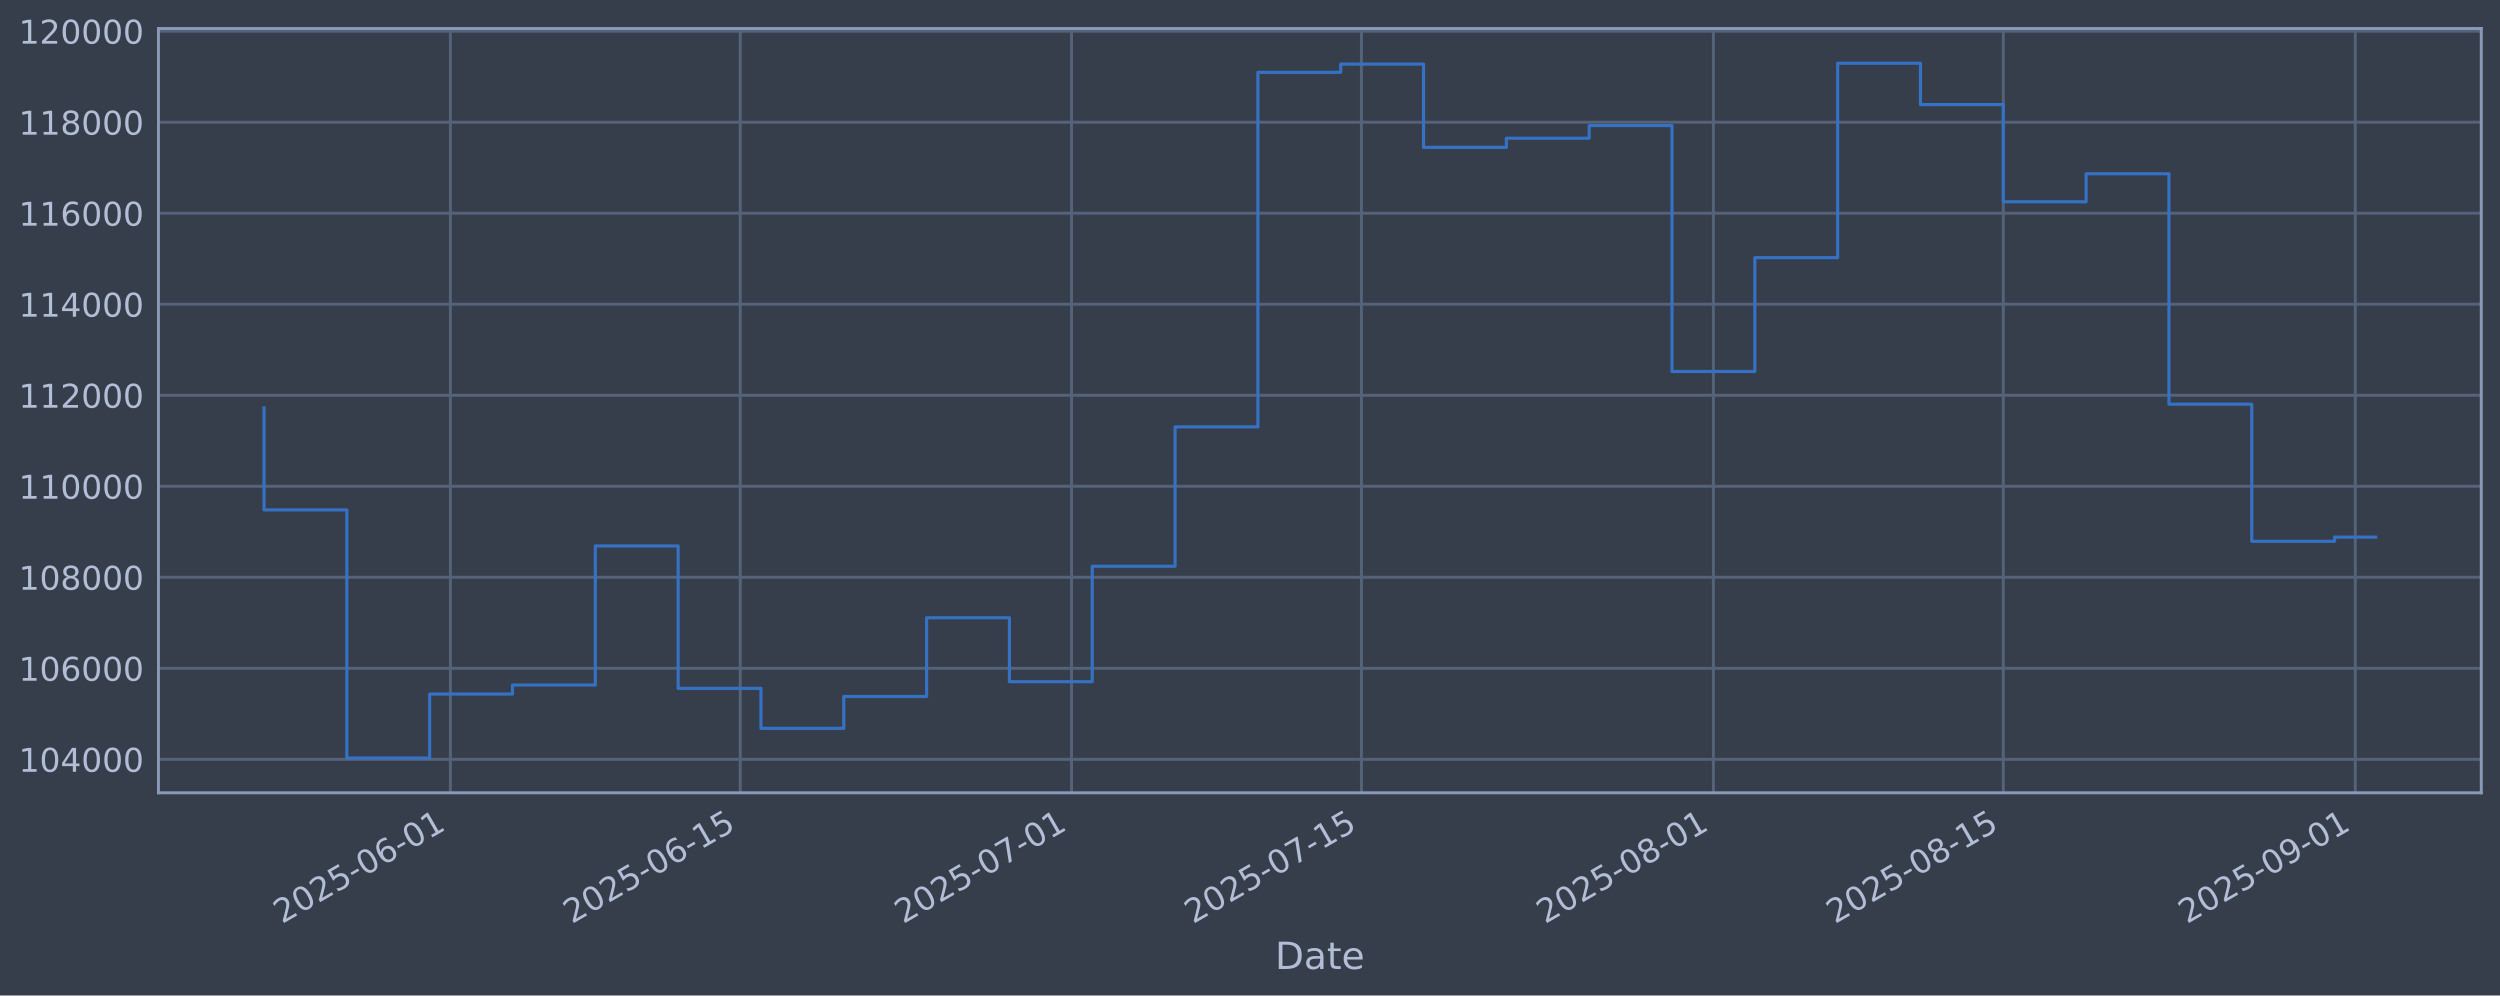
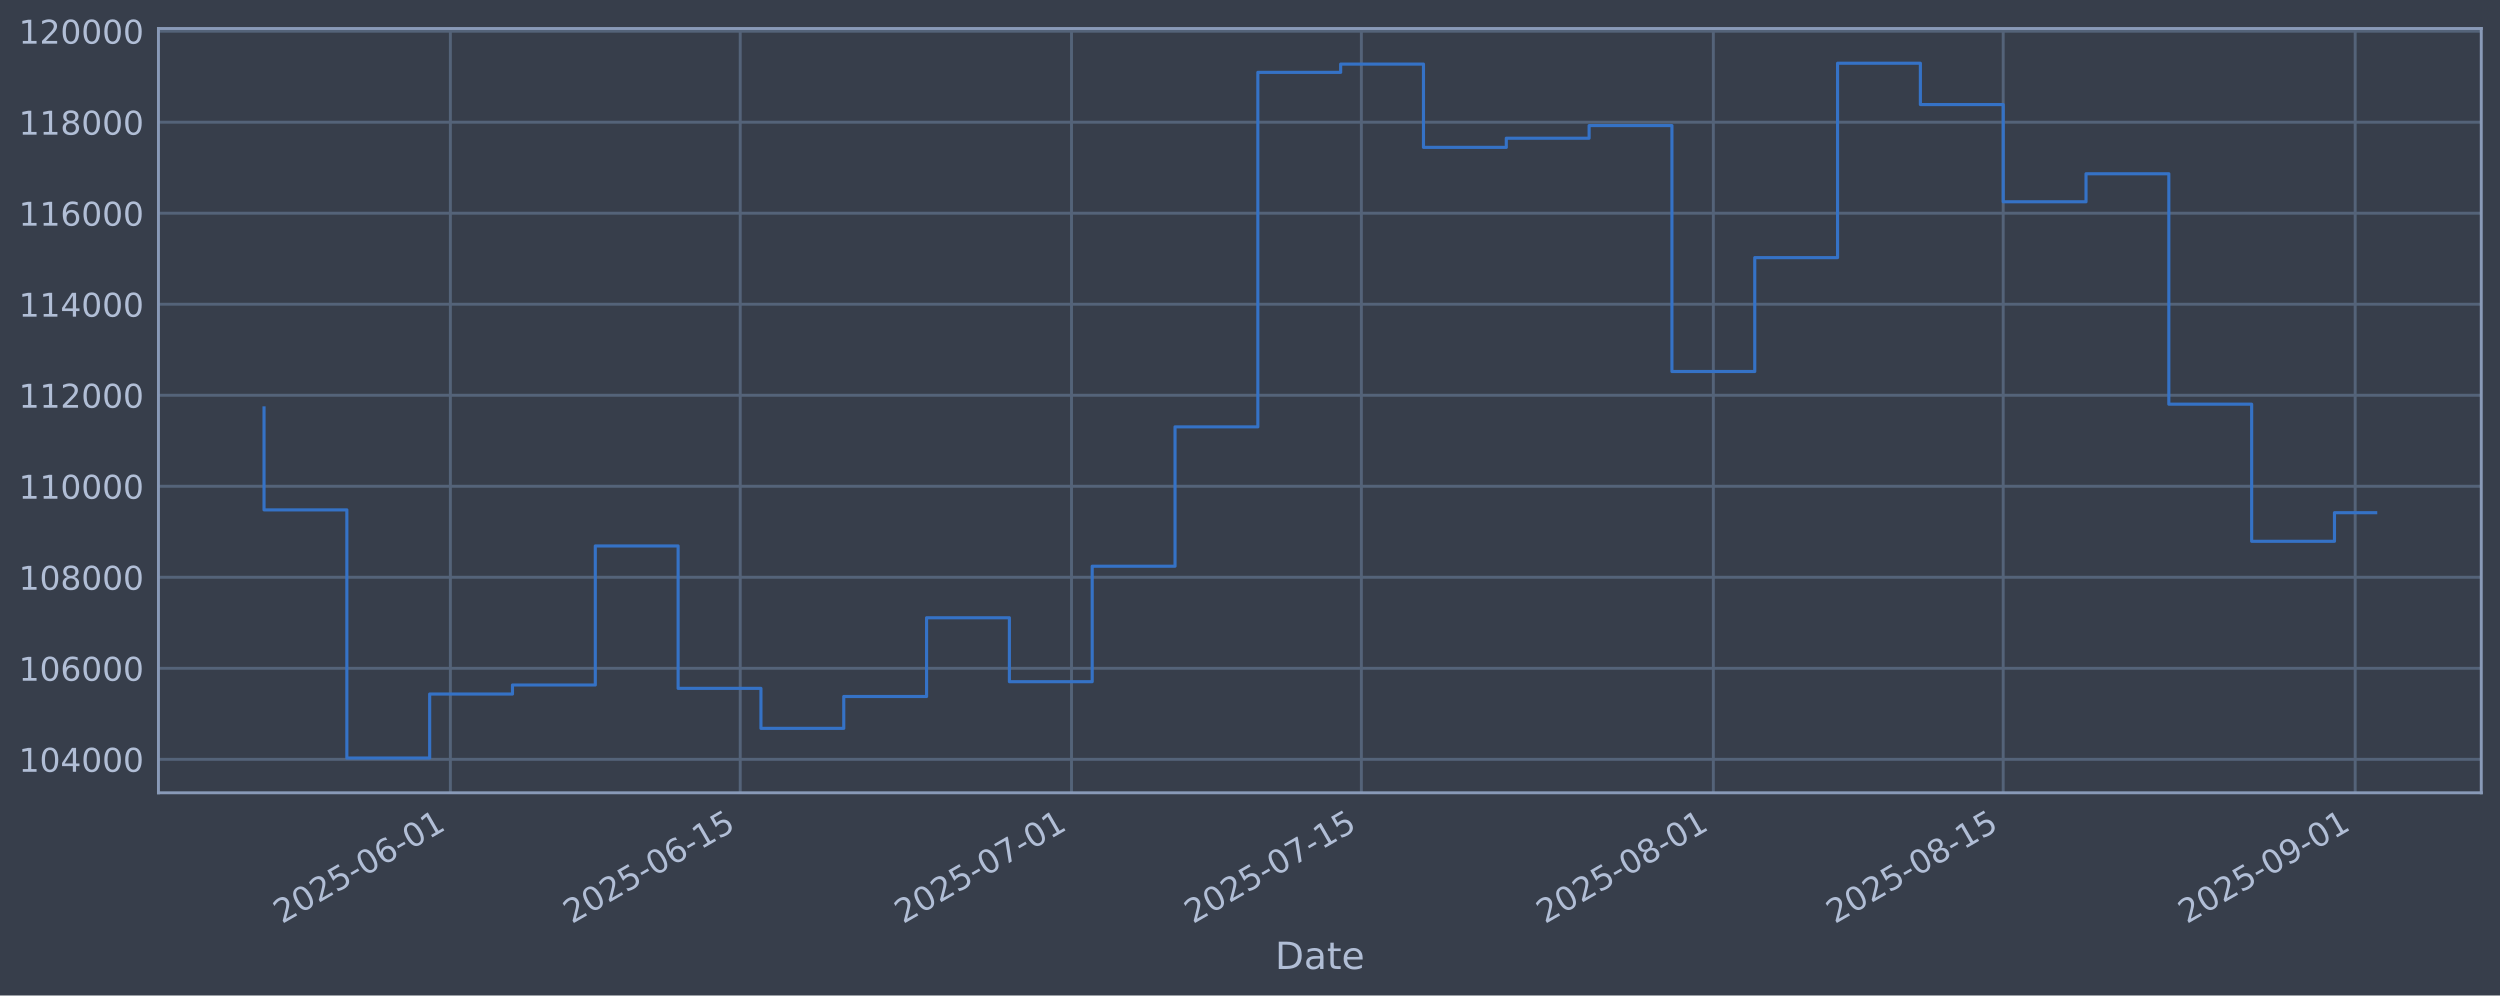
<svg xmlns="http://www.w3.org/2000/svg" xmlns:xlink="http://www.w3.org/1999/xlink" width="960.9pt" height="382.628pt" viewBox="0 0 960.9 382.628" version="1.1">
  <defs>
    <style type="text/css">*{stroke-linejoin: round; stroke-linecap: butt}</style>
  </defs>
  <g id="figure_1">
    <g id="patch_1">
      <path d="M 0 382.628  L 960.9 382.628  L 960.9 0  L 0 0  z " style="fill: #373e4b" />
    </g>
    <g id="axes_1">
      <g id="patch_2">
        <path d="M 60.901 304.718  L 953.701 304.718  L 953.701 10.958  L 60.901 10.958  z " style="fill: #373e4b" />
      </g>
      <g id="matplotlib.axis_1">
        <g id="xtick_1">
          <g id="line2d_1">
-             <path d="M 173.108 304.718  L 173.108 10.958  " clip-path="url(#p8839b3cb84)" style="fill: none; stroke: #546379; stroke-width: 1.12; stroke-linecap: square" />
+             <path d="M 173.104 304.718  L 173.104 10.958  " clip-path="url(#p967e51e245)" style="fill: none; stroke: #546379; stroke-width: 1.12; stroke-linecap: square" />
          </g>
          <g id="line2d_2" />
          <g id="text_1">
-             <g style="fill: #b1bed6" transform="translate(108.3822 355.2226) rotate(-30) scale(0.126 -0.126)">
+             <g style="fill: #b1bed6" transform="translate(108.3783 355.2226) rotate(-30) scale(0.126 -0.126)">
              <defs>
                <path id="DejaVuSans-32" d="M 1228 531  L 3431 531  L 3431 0  L 469 0  L 469 531  Q 828 903 1448 1529  Q 2069 2156 2228 2338  Q 2531 2678 2651 2914  Q 2772 3150 2772 3378  Q 2772 3750 2511 3984  Q 2250 4219 1831 4219  Q 1534 4219 1204 4116  Q 875 4013 500 3803  L 500 4441  Q 881 4594 1212 4672  Q 1544 4750 1819 4750  Q 2544 4750 2975 4387  Q 3406 4025 3406 3419  Q 3406 3131 3298 2873  Q 3191 2616 2906 2266  Q 2828 2175 2409 1742  Q 1991 1309 1228 531  z " transform="scale(0.015625)" />
                <path id="DejaVuSans-30" d="M 2034 4250  Q 1547 4250 1301 3770  Q 1056 3291 1056 2328  Q 1056 1369 1301 889  Q 1547 409 2034 409  Q 2525 409 2770 889  Q 3016 1369 3016 2328  Q 3016 3291 2770 3770  Q 2525 4250 2034 4250  z M 2034 4750  Q 2819 4750 3233 4129  Q 3647 3509 3647 2328  Q 3647 1150 3233 529  Q 2819 -91 2034 -91  Q 1250 -91 836 529  Q 422 1150 422 2328  Q 422 3509 836 4129  Q 1250 4750 2034 4750  z " transform="scale(0.015625)" />
                <path id="DejaVuSans-35" d="M 691 4666  L 3169 4666  L 3169 4134  L 1269 4134  L 1269 2991  Q 1406 3038 1543 3061  Q 1681 3084 1819 3084  Q 2600 3084 3056 2656  Q 3513 2228 3513 1497  Q 3513 744 3044 326  Q 2575 -91 1722 -91  Q 1428 -91 1123 -41  Q 819 9 494 109  L 494 744  Q 775 591 1075 516  Q 1375 441 1709 441  Q 2250 441 2565 725  Q 2881 1009 2881 1497  Q 2881 1984 2565 2268  Q 2250 2553 1709 2553  Q 1456 2553 1204 2497  Q 953 2441 691 2322  L 691 4666  z " transform="scale(0.015625)" />
                <path id="DejaVuSans-2d" d="M 313 2009  L 1997 2009  L 1997 1497  L 313 1497  L 313 2009  z " transform="scale(0.015625)" />
                <path id="DejaVuSans-36" d="M 2113 2584  Q 1688 2584 1439 2293  Q 1191 2003 1191 1497  Q 1191 994 1439 701  Q 1688 409 2113 409  Q 2538 409 2786 701  Q 3034 994 3034 1497  Q 3034 2003 2786 2293  Q 2538 2584 2113 2584  z M 3366 4563  L 3366 3988  Q 3128 4100 2886 4159  Q 2644 4219 2406 4219  Q 1781 4219 1451 3797  Q 1122 3375 1075 2522  Q 1259 2794 1537 2939  Q 1816 3084 2150 3084  Q 2853 3084 3261 2657  Q 3669 2231 3669 1497  Q 3669 778 3244 343  Q 2819 -91 2113 -91  Q 1303 -91 875 529  Q 447 1150 447 2328  Q 447 3434 972 4092  Q 1497 4750 2381 4750  Q 2619 4750 2861 4703  Q 3103 4656 3366 4563  z " transform="scale(0.015625)" />
                <path id="DejaVuSans-31" d="M 794 531  L 1825 531  L 1825 4091  L 703 3866  L 703 4441  L 1819 4666  L 2450 4666  L 2450 531  L 3481 531  L 3481 0  L 794 0  L 794 531  z " transform="scale(0.015625)" />
              </defs>
              <use xlink:href="#DejaVuSans-32" />
              <use xlink:href="#DejaVuSans-30" transform="translate(63.62305 0)" />
              <use xlink:href="#DejaVuSans-32" transform="translate(127.2461 0)" />
              <use xlink:href="#DejaVuSans-35" transform="translate(190.8691 0)" />
              <use xlink:href="#DejaVuSans-2d" transform="translate(254.4922 0)" />
              <use xlink:href="#DejaVuSans-30" transform="translate(290.5762 0)" />
              <use xlink:href="#DejaVuSans-36" transform="translate(354.1992 0)" />
              <use xlink:href="#DejaVuSans-2d" transform="translate(417.8223 0)" />
              <use xlink:href="#DejaVuSans-30" transform="translate(453.9062 0)" />
              <use xlink:href="#DejaVuSans-31" transform="translate(517.5293 0)" />
            </g>
          </g>
        </g>
        <g id="xtick_2">
          <g id="line2d_3">
-             <path d="M 284.525 304.718  L 284.525 10.958  " clip-path="url(#p8839b3cb84)" style="fill: none; stroke: #546379; stroke-width: 1.12; stroke-linecap: square" />
+             <path d="M 284.515 304.718  L 284.515 10.958  " clip-path="url(#p967e51e245)" style="fill: none; stroke: #546379; stroke-width: 1.12; stroke-linecap: square" />
          </g>
          <g id="line2d_4" />
          <g id="text_2">
-             <g style="fill: #b1bed6" transform="translate(219.7994 355.2226) rotate(-30) scale(0.126 -0.126)">
+             <g style="fill: #b1bed6" transform="translate(219.7895 355.2226) rotate(-30) scale(0.126 -0.126)">
              <use xlink:href="#DejaVuSans-32" />
              <use xlink:href="#DejaVuSans-30" transform="translate(63.62305 0)" />
              <use xlink:href="#DejaVuSans-32" transform="translate(127.2461 0)" />
              <use xlink:href="#DejaVuSans-35" transform="translate(190.8691 0)" />
              <use xlink:href="#DejaVuSans-2d" transform="translate(254.4922 0)" />
              <use xlink:href="#DejaVuSans-30" transform="translate(290.5762 0)" />
              <use xlink:href="#DejaVuSans-36" transform="translate(354.1992 0)" />
              <use xlink:href="#DejaVuSans-2d" transform="translate(417.8223 0)" />
              <use xlink:href="#DejaVuSans-31" transform="translate(453.9062 0)" />
              <use xlink:href="#DejaVuSans-35" transform="translate(517.5293 0)" />
            </g>
          </g>
        </g>
        <g id="xtick_3">
          <g id="line2d_5">
-             <path d="M 411.859 304.718  L 411.859 10.958  " clip-path="url(#p8839b3cb84)" style="fill: none; stroke: #546379; stroke-width: 1.12; stroke-linecap: square" />
+             <path d="M 411.842 304.718  L 411.842 10.958  " clip-path="url(#p967e51e245)" style="fill: none; stroke: #546379; stroke-width: 1.12; stroke-linecap: square" />
          </g>
          <g id="line2d_6" />
          <g id="text_3">
-             <g style="fill: #b1bed6" transform="translate(347.1334 355.2226) rotate(-30) scale(0.126 -0.126)">
+             <g style="fill: #b1bed6" transform="translate(347.1167 355.2226) rotate(-30) scale(0.126 -0.126)">
              <defs>
                <path id="DejaVuSans-37" d="M 525 4666  L 3525 4666  L 3525 4397  L 1831 0  L 1172 0  L 2766 4134  L 525 4134  L 525 4666  z " transform="scale(0.015625)" />
              </defs>
              <use xlink:href="#DejaVuSans-32" />
              <use xlink:href="#DejaVuSans-30" transform="translate(63.62305 0)" />
              <use xlink:href="#DejaVuSans-32" transform="translate(127.2461 0)" />
              <use xlink:href="#DejaVuSans-35" transform="translate(190.8691 0)" />
              <use xlink:href="#DejaVuSans-2d" transform="translate(254.4922 0)" />
              <use xlink:href="#DejaVuSans-30" transform="translate(290.5762 0)" />
              <use xlink:href="#DejaVuSans-37" transform="translate(354.1992 0)" />
              <use xlink:href="#DejaVuSans-2d" transform="translate(417.8223 0)" />
              <use xlink:href="#DejaVuSans-30" transform="translate(453.9062 0)" />
              <use xlink:href="#DejaVuSans-31" transform="translate(517.5293 0)" />
            </g>
          </g>
        </g>
        <g id="xtick_4">
          <g id="line2d_7">
-             <path d="M 523.276 304.718  L 523.276 10.958  " clip-path="url(#p8839b3cb84)" style="fill: none; stroke: #546379; stroke-width: 1.12; stroke-linecap: square" />
+             <path d="M 523.253 304.718  L 523.253 10.958  " clip-path="url(#p967e51e245)" style="fill: none; stroke: #546379; stroke-width: 1.12; stroke-linecap: square" />
          </g>
          <g id="line2d_8" />
          <g id="text_4">
-             <g style="fill: #b1bed6" transform="translate(458.5506 355.2226) rotate(-30) scale(0.126 -0.126)">
+             <g style="fill: #b1bed6" transform="translate(458.5279 355.2226) rotate(-30) scale(0.126 -0.126)">
              <use xlink:href="#DejaVuSans-32" />
              <use xlink:href="#DejaVuSans-30" transform="translate(63.62305 0)" />
              <use xlink:href="#DejaVuSans-32" transform="translate(127.2461 0)" />
              <use xlink:href="#DejaVuSans-35" transform="translate(190.8691 0)" />
              <use xlink:href="#DejaVuSans-2d" transform="translate(254.4922 0)" />
              <use xlink:href="#DejaVuSans-30" transform="translate(290.5762 0)" />
              <use xlink:href="#DejaVuSans-37" transform="translate(354.1992 0)" />
              <use xlink:href="#DejaVuSans-2d" transform="translate(417.8223 0)" />
              <use xlink:href="#DejaVuSans-31" transform="translate(453.9062 0)" />
              <use xlink:href="#DejaVuSans-35" transform="translate(517.5293 0)" />
            </g>
          </g>
        </g>
        <g id="xtick_5">
          <g id="line2d_9">
-             <path d="M 658.568 304.718  L 658.568 10.958  " clip-path="url(#p8839b3cb84)" style="fill: none; stroke: #546379; stroke-width: 1.12; stroke-linecap: square" />
+             <path d="M 658.538 304.718  L 658.538 10.958  " clip-path="url(#p967e51e245)" style="fill: none; stroke: #546379; stroke-width: 1.12; stroke-linecap: square" />
          </g>
          <g id="line2d_10" />
          <g id="text_5">
-             <g style="fill: #b1bed6" transform="translate(593.8429 355.2226) rotate(-30) scale(0.126 -0.126)">
+             <g style="fill: #b1bed6" transform="translate(593.813 355.2226) rotate(-30) scale(0.126 -0.126)">
              <defs>
                <path id="DejaVuSans-38" d="M 2034 2216  Q 1584 2216 1326 1975  Q 1069 1734 1069 1313  Q 1069 891 1326 650  Q 1584 409 2034 409  Q 2484 409 2743 651  Q 3003 894 3003 1313  Q 3003 1734 2745 1975  Q 2488 2216 2034 2216  z M 1403 2484  Q 997 2584 770 2862  Q 544 3141 544 3541  Q 544 4100 942 4425  Q 1341 4750 2034 4750  Q 2731 4750 3128 4425  Q 3525 4100 3525 3541  Q 3525 3141 3298 2862  Q 3072 2584 2669 2484  Q 3125 2378 3379 2068  Q 3634 1759 3634 1313  Q 3634 634 3220 271  Q 2806 -91 2034 -91  Q 1263 -91 848 271  Q 434 634 434 1313  Q 434 1759 690 2068  Q 947 2378 1403 2484  z M 1172 3481  Q 1172 3119 1398 2916  Q 1625 2713 2034 2713  Q 2441 2713 2670 2916  Q 2900 3119 2900 3481  Q 2900 3844 2670 4047  Q 2441 4250 2034 4250  Q 1625 4250 1398 4047  Q 1172 3844 1172 3481  z " transform="scale(0.015625)" />
              </defs>
              <use xlink:href="#DejaVuSans-32" />
              <use xlink:href="#DejaVuSans-30" transform="translate(63.62305 0)" />
              <use xlink:href="#DejaVuSans-32" transform="translate(127.2461 0)" />
              <use xlink:href="#DejaVuSans-35" transform="translate(190.8691 0)" />
              <use xlink:href="#DejaVuSans-2d" transform="translate(254.4922 0)" />
              <use xlink:href="#DejaVuSans-30" transform="translate(290.5762 0)" />
              <use xlink:href="#DejaVuSans-38" transform="translate(354.1992 0)" />
              <use xlink:href="#DejaVuSans-2d" transform="translate(417.8223 0)" />
              <use xlink:href="#DejaVuSans-30" transform="translate(453.9062 0)" />
              <use xlink:href="#DejaVuSans-31" transform="translate(517.5293 0)" />
            </g>
          </g>
        </g>
        <g id="xtick_6">
          <g id="line2d_11">
-             <path d="M 769.986 304.718  L 769.986 10.958  " clip-path="url(#p8839b3cb84)" style="fill: none; stroke: #546379; stroke-width: 1.12; stroke-linecap: square" />
+             <path d="M 769.95 304.718  L 769.95 10.958  " clip-path="url(#p967e51e245)" style="fill: none; stroke: #546379; stroke-width: 1.12; stroke-linecap: square" />
          </g>
          <g id="line2d_12" />
          <g id="text_6">
-             <g style="fill: #b1bed6" transform="translate(705.2602 355.2226) rotate(-30) scale(0.126 -0.126)">
+             <g style="fill: #b1bed6" transform="translate(705.2242 355.2226) rotate(-30) scale(0.126 -0.126)">
              <use xlink:href="#DejaVuSans-32" />
              <use xlink:href="#DejaVuSans-30" transform="translate(63.62305 0)" />
              <use xlink:href="#DejaVuSans-32" transform="translate(127.2461 0)" />
              <use xlink:href="#DejaVuSans-35" transform="translate(190.8691 0)" />
              <use xlink:href="#DejaVuSans-2d" transform="translate(254.4922 0)" />
              <use xlink:href="#DejaVuSans-30" transform="translate(290.5762 0)" />
              <use xlink:href="#DejaVuSans-38" transform="translate(354.1992 0)" />
              <use xlink:href="#DejaVuSans-2d" transform="translate(417.8223 0)" />
              <use xlink:href="#DejaVuSans-31" transform="translate(453.9062 0)" />
              <use xlink:href="#DejaVuSans-35" transform="translate(517.5293 0)" />
            </g>
          </g>
        </g>
        <g id="xtick_7">
          <g id="line2d_13">
-             <path d="M 905.278 304.718  L 905.278 10.958  " clip-path="url(#p8839b3cb84)" style="fill: none; stroke: #546379; stroke-width: 1.12; stroke-linecap: square" />
+             <path d="M 905.235 304.718  L 905.235 10.958  " clip-path="url(#p967e51e245)" style="fill: none; stroke: #546379; stroke-width: 1.12; stroke-linecap: square" />
          </g>
          <g id="line2d_14" />
          <g id="text_7">
-             <g style="fill: #b1bed6" transform="translate(840.5525 355.2226) rotate(-30) scale(0.126 -0.126)">
+             <g style="fill: #b1bed6" transform="translate(840.5092 355.2226) rotate(-30) scale(0.126 -0.126)">
              <defs>
                <path id="DejaVuSans-39" d="M 703 97  L 703 672  Q 941 559 1184 500  Q 1428 441 1663 441  Q 2288 441 2617 861  Q 2947 1281 2994 2138  Q 2813 1869 2534 1725  Q 2256 1581 1919 1581  Q 1219 1581 811 2004  Q 403 2428 403 3163  Q 403 3881 828 4315  Q 1253 4750 1959 4750  Q 2769 4750 3195 4129  Q 3622 3509 3622 2328  Q 3622 1225 3098 567  Q 2575 -91 1691 -91  Q 1453 -91 1209 -44  Q 966 3 703 97  z M 1959 2075  Q 2384 2075 2632 2365  Q 2881 2656 2881 3163  Q 2881 3666 2632 3958  Q 2384 4250 1959 4250  Q 1534 4250 1286 3958  Q 1038 3666 1038 3163  Q 1038 2656 1286 2365  Q 1534 2075 1959 2075  z " transform="scale(0.015625)" />
              </defs>
              <use xlink:href="#DejaVuSans-32" />
              <use xlink:href="#DejaVuSans-30" transform="translate(63.62305 0)" />
              <use xlink:href="#DejaVuSans-32" transform="translate(127.2461 0)" />
              <use xlink:href="#DejaVuSans-35" transform="translate(190.8691 0)" />
              <use xlink:href="#DejaVuSans-2d" transform="translate(254.4922 0)" />
              <use xlink:href="#DejaVuSans-30" transform="translate(290.5762 0)" />
              <use xlink:href="#DejaVuSans-39" transform="translate(354.1992 0)" />
              <use xlink:href="#DejaVuSans-2d" transform="translate(417.8223 0)" />
              <use xlink:href="#DejaVuSans-30" transform="translate(453.9062 0)" />
              <use xlink:href="#DejaVuSans-31" transform="translate(517.5293 0)" />
            </g>
          </g>
        </g>
        <g id="text_8">
          <g style="fill: #b1bed6" transform="translate(490.0914 372.4337) scale(0.144 -0.144)">
            <defs>
              <path id="DejaVuSans-44" d="M 1259 4147  L 1259 519  L 2022 519  Q 2988 519 3436 956  Q 3884 1394 3884 2338  Q 3884 3275 3436 3711  Q 2988 4147 2022 4147  L 1259 4147  z M 628 4666  L 1925 4666  Q 3281 4666 3915 4102  Q 4550 3538 4550 2338  Q 4550 1131 3912 565  Q 3275 0 1925 0  L 628 0  L 628 4666  z " transform="scale(0.015625)" />
              <path id="DejaVuSans-61" d="M 2194 1759  Q 1497 1759 1228 1600  Q 959 1441 959 1056  Q 959 750 1161 570  Q 1363 391 1709 391  Q 2188 391 2477 730  Q 2766 1069 2766 1631  L 2766 1759  L 2194 1759  z M 3341 1997  L 3341 0  L 2766 0  L 2766 531  Q 2569 213 2275 61  Q 1981 -91 1556 -91  Q 1019 -91 701 211  Q 384 513 384 1019  Q 384 1609 779 1909  Q 1175 2209 1959 2209  L 2766 2209  L 2766 2266  Q 2766 2663 2505 2880  Q 2244 3097 1772 3097  Q 1472 3097 1187 3025  Q 903 2953 641 2809  L 641 3341  Q 956 3463 1253 3523  Q 1550 3584 1831 3584  Q 2591 3584 2966 3190  Q 3341 2797 3341 1997  z " transform="scale(0.015625)" />
              <path id="DejaVuSans-74" d="M 1172 4494  L 1172 3500  L 2356 3500  L 2356 3053  L 1172 3053  L 1172 1153  Q 1172 725 1289 603  Q 1406 481 1766 481  L 2356 481  L 2356 0  L 1766 0  Q 1100 0 847 248  Q 594 497 594 1153  L 594 3053  L 172 3053  L 172 3500  L 594 3500  L 594 4494  L 1172 4494  z " transform="scale(0.015625)" />
              <path id="DejaVuSans-65" d="M 3597 1894  L 3597 1613  L 953 1613  Q 991 1019 1311 708  Q 1631 397 2203 397  Q 2534 397 2845 478  Q 3156 559 3463 722  L 3463 178  Q 3153 47 2828 -22  Q 2503 -91 2169 -91  Q 1331 -91 842 396  Q 353 884 353 1716  Q 353 2575 817 3079  Q 1281 3584 2069 3584  Q 2775 3584 3186 3129  Q 3597 2675 3597 1894  z M 3022 2063  Q 3016 2534 2758 2815  Q 2500 3097 2075 3097  Q 1594 3097 1305 2825  Q 1016 2553 972 2059  L 3022 2063  z " transform="scale(0.015625)" />
            </defs>
            <use xlink:href="#DejaVuSans-44" />
            <use xlink:href="#DejaVuSans-61" transform="translate(77.00195 0)" />
            <use xlink:href="#DejaVuSans-74" transform="translate(138.2812 0)" />
            <use xlink:href="#DejaVuSans-65" transform="translate(177.4902 0)" />
          </g>
        </g>
      </g>
      <g id="matplotlib.axis_2">
        <g id="ytick_1">
          <g id="line2d_15">
-             <path d="M 60.901 291.85  L 953.701 291.85  " clip-path="url(#p8839b3cb84)" style="fill: none; stroke: #546379; stroke-width: 1.12; stroke-linecap: square" />
+             <path d="M 60.901 291.85  L 953.701 291.85  " clip-path="url(#p967e51e245)" style="fill: none; stroke: #546379; stroke-width: 1.12; stroke-linecap: square" />
          </g>
          <g id="line2d_16" />
          <g id="text_9">
            <g style="fill: #b1bed6" transform="translate(7.2 296.6367) scale(0.126 -0.126)">
              <defs>
                <path id="DejaVuSans-34" d="M 2419 4116  L 825 1625  L 2419 1625  L 2419 4116  z M 2253 4666  L 3047 4666  L 3047 1625  L 3713 1625  L 3713 1100  L 3047 1100  L 3047 0  L 2419 0  L 2419 1100  L 313 1100  L 313 1709  L 2253 4666  z " transform="scale(0.015625)" />
              </defs>
              <use xlink:href="#DejaVuSans-31" />
              <use xlink:href="#DejaVuSans-30" transform="translate(63.62305 0)" />
              <use xlink:href="#DejaVuSans-34" transform="translate(127.2461 0)" />
              <use xlink:href="#DejaVuSans-30" transform="translate(190.8691 0)" />
              <use xlink:href="#DejaVuSans-30" transform="translate(254.4922 0)" />
              <use xlink:href="#DejaVuSans-30" transform="translate(318.1152 0)" />
            </g>
          </g>
        </g>
        <g id="ytick_2">
          <g id="line2d_17">
-             <path d="M 60.901 256.867  L 953.701 256.867  " clip-path="url(#p8839b3cb84)" style="fill: none; stroke: #546379; stroke-width: 1.12; stroke-linecap: square" />
+             <path d="M 60.901 256.867  L 953.701 256.867  " clip-path="url(#p967e51e245)" style="fill: none; stroke: #546379; stroke-width: 1.12; stroke-linecap: square" />
          </g>
          <g id="line2d_18" />
          <g id="text_10">
            <g style="fill: #b1bed6" transform="translate(7.2 261.6538) scale(0.126 -0.126)">
              <use xlink:href="#DejaVuSans-31" />
              <use xlink:href="#DejaVuSans-30" transform="translate(63.62305 0)" />
              <use xlink:href="#DejaVuSans-36" transform="translate(127.2461 0)" />
              <use xlink:href="#DejaVuSans-30" transform="translate(190.8691 0)" />
              <use xlink:href="#DejaVuSans-30" transform="translate(254.4922 0)" />
              <use xlink:href="#DejaVuSans-30" transform="translate(318.1152 0)" />
            </g>
          </g>
        </g>
        <g id="ytick_3">
          <g id="line2d_19">
-             <path d="M 60.901 221.884  L 953.701 221.884  " clip-path="url(#p8839b3cb84)" style="fill: none; stroke: #546379; stroke-width: 1.12; stroke-linecap: square" />
+             <path d="M 60.901 221.884  L 953.701 221.884  " clip-path="url(#p967e51e245)" style="fill: none; stroke: #546379; stroke-width: 1.12; stroke-linecap: square" />
          </g>
          <g id="line2d_20" />
          <g id="text_11">
            <g style="fill: #b1bed6" transform="translate(7.2 226.671) scale(0.126 -0.126)">
              <use xlink:href="#DejaVuSans-31" />
              <use xlink:href="#DejaVuSans-30" transform="translate(63.62305 0)" />
              <use xlink:href="#DejaVuSans-38" transform="translate(127.2461 0)" />
              <use xlink:href="#DejaVuSans-30" transform="translate(190.8691 0)" />
              <use xlink:href="#DejaVuSans-30" transform="translate(254.4922 0)" />
              <use xlink:href="#DejaVuSans-30" transform="translate(318.1152 0)" />
            </g>
          </g>
        </g>
        <g id="ytick_4">
          <g id="line2d_21">
-             <path d="M 60.901 186.901  L 953.701 186.901  " clip-path="url(#p8839b3cb84)" style="fill: none; stroke: #546379; stroke-width: 1.12; stroke-linecap: square" />
+             <path d="M 60.901 186.901  L 953.701 186.901  " clip-path="url(#p967e51e245)" style="fill: none; stroke: #546379; stroke-width: 1.12; stroke-linecap: square" />
          </g>
          <g id="line2d_22" />
          <g id="text_12">
            <g style="fill: #b1bed6" transform="translate(7.2 191.6882) scale(0.126 -0.126)">
              <use xlink:href="#DejaVuSans-31" />
              <use xlink:href="#DejaVuSans-31" transform="translate(63.62305 0)" />
              <use xlink:href="#DejaVuSans-30" transform="translate(127.2461 0)" />
              <use xlink:href="#DejaVuSans-30" transform="translate(190.8691 0)" />
              <use xlink:href="#DejaVuSans-30" transform="translate(254.4922 0)" />
              <use xlink:href="#DejaVuSans-30" transform="translate(318.1152 0)" />
            </g>
          </g>
        </g>
        <g id="ytick_5">
          <g id="line2d_23">
-             <path d="M 60.901 151.918  L 953.701 151.918  " clip-path="url(#p8839b3cb84)" style="fill: none; stroke: #546379; stroke-width: 1.12; stroke-linecap: square" />
+             <path d="M 60.901 151.918  L 953.701 151.918  " clip-path="url(#p967e51e245)" style="fill: none; stroke: #546379; stroke-width: 1.12; stroke-linecap: square" />
          </g>
          <g id="line2d_24" />
          <g id="text_13">
            <g style="fill: #b1bed6" transform="translate(7.2 156.7053) scale(0.126 -0.126)">
              <use xlink:href="#DejaVuSans-31" />
              <use xlink:href="#DejaVuSans-31" transform="translate(63.62305 0)" />
              <use xlink:href="#DejaVuSans-32" transform="translate(127.2461 0)" />
              <use xlink:href="#DejaVuSans-30" transform="translate(190.8691 0)" />
              <use xlink:href="#DejaVuSans-30" transform="translate(254.4922 0)" />
              <use xlink:href="#DejaVuSans-30" transform="translate(318.1152 0)" />
            </g>
          </g>
        </g>
        <g id="ytick_6">
          <g id="line2d_25">
-             <path d="M 60.901 116.936  L 953.701 116.936  " clip-path="url(#p8839b3cb84)" style="fill: none; stroke: #546379; stroke-width: 1.12; stroke-linecap: square" />
+             <path d="M 60.901 116.936  L 953.701 116.936  " clip-path="url(#p967e51e245)" style="fill: none; stroke: #546379; stroke-width: 1.12; stroke-linecap: square" />
          </g>
          <g id="line2d_26" />
          <g id="text_14">
            <g style="fill: #b1bed6" transform="translate(7.2 121.7225) scale(0.126 -0.126)">
              <use xlink:href="#DejaVuSans-31" />
              <use xlink:href="#DejaVuSans-31" transform="translate(63.62305 0)" />
              <use xlink:href="#DejaVuSans-34" transform="translate(127.2461 0)" />
              <use xlink:href="#DejaVuSans-30" transform="translate(190.8691 0)" />
              <use xlink:href="#DejaVuSans-30" transform="translate(254.4922 0)" />
              <use xlink:href="#DejaVuSans-30" transform="translate(318.1152 0)" />
            </g>
          </g>
        </g>
        <g id="ytick_7">
          <g id="line2d_27">
-             <path d="M 60.901 81.953  L 953.701 81.953  " clip-path="url(#p8839b3cb84)" style="fill: none; stroke: #546379; stroke-width: 1.12; stroke-linecap: square" />
+             <path d="M 60.901 81.953  L 953.701 81.953  " clip-path="url(#p967e51e245)" style="fill: none; stroke: #546379; stroke-width: 1.12; stroke-linecap: square" />
          </g>
          <g id="line2d_28" />
          <g id="text_15">
            <g style="fill: #b1bed6" transform="translate(7.2 86.73969) scale(0.126 -0.126)">
              <use xlink:href="#DejaVuSans-31" />
              <use xlink:href="#DejaVuSans-31" transform="translate(63.62305 0)" />
              <use xlink:href="#DejaVuSans-36" transform="translate(127.2461 0)" />
              <use xlink:href="#DejaVuSans-30" transform="translate(190.8691 0)" />
              <use xlink:href="#DejaVuSans-30" transform="translate(254.4922 0)" />
              <use xlink:href="#DejaVuSans-30" transform="translate(318.1152 0)" />
            </g>
          </g>
        </g>
        <g id="ytick_8">
          <g id="line2d_29">
-             <path d="M 60.901 46.97  L 953.701 46.97  " clip-path="url(#p8839b3cb84)" style="fill: none; stroke: #546379; stroke-width: 1.12; stroke-linecap: square" />
+             <path d="M 60.901 46.97  L 953.701 46.97  " clip-path="url(#p967e51e245)" style="fill: none; stroke: #546379; stroke-width: 1.12; stroke-linecap: square" />
          </g>
          <g id="line2d_30" />
          <g id="text_16">
            <g style="fill: #b1bed6" transform="translate(7.2 51.75686) scale(0.126 -0.126)">
              <use xlink:href="#DejaVuSans-31" />
              <use xlink:href="#DejaVuSans-31" transform="translate(63.62305 0)" />
              <use xlink:href="#DejaVuSans-38" transform="translate(127.2461 0)" />
              <use xlink:href="#DejaVuSans-30" transform="translate(190.8691 0)" />
              <use xlink:href="#DejaVuSans-30" transform="translate(254.4922 0)" />
              <use xlink:href="#DejaVuSans-30" transform="translate(318.1152 0)" />
            </g>
          </g>
        </g>
        <g id="ytick_9">
          <g id="line2d_31">
-             <path d="M 60.901 11.987  L 953.701 11.987  " clip-path="url(#p8839b3cb84)" style="fill: none; stroke: #546379; stroke-width: 1.12; stroke-linecap: square" />
+             <path d="M 60.901 11.987  L 953.701 11.987  " clip-path="url(#p967e51e245)" style="fill: none; stroke: #546379; stroke-width: 1.12; stroke-linecap: square" />
          </g>
          <g id="line2d_32" />
          <g id="text_17">
            <g style="fill: #b1bed6" transform="translate(7.2 16.77403) scale(0.126 -0.126)">
              <use xlink:href="#DejaVuSans-31" />
              <use xlink:href="#DejaVuSans-32" transform="translate(63.62305 0)" />
              <use xlink:href="#DejaVuSans-30" transform="translate(127.2461 0)" />
              <use xlink:href="#DejaVuSans-30" transform="translate(190.8691 0)" />
              <use xlink:href="#DejaVuSans-30" transform="translate(254.4922 0)" />
              <use xlink:href="#DejaVuSans-30" transform="translate(318.1152 0)" />
            </g>
          </g>
        </g>
      </g>
      <g id="line2d_33">
-         <path d="M 101.482 156.778  L 101.482 195.974  L 133.316 195.974  L 133.316 291.366  L 165.149 291.366  L 165.149 266.759  L 196.983 266.759  L 196.983 263.286  L 228.816 263.286  L 228.816 209.841  L 260.65 209.841  L 260.65 264.586  L 292.483 264.586  L 292.483 279.95  L 324.317 279.95  L 324.317 267.706  L 356.15 267.706  L 356.15 237.446  L 387.984 237.446  L 387.984 262.012  L 419.817 262.012  L 419.817 217.631  L 451.651 217.631  L 451.651 164.07  L 483.484 164.07  L 483.484 27.81  L 515.318 27.81  L 515.318 24.636  L 547.151 24.636  L 547.151 56.646  L 578.985 56.646  L 578.985 53.121  L 610.818 53.121  L 610.818 48.272  L 642.652 48.272  L 642.652 142.793  L 674.485 142.793  L 674.485 99.016  L 706.319 99.016  L 706.319 24.311  L 738.152 24.311  L 738.152 40.185  L 769.986 40.185  L 769.986 77.56  L 801.819 77.56  L 801.819 66.788  L 833.653 66.788  L 833.653 155.356  L 865.486 155.356  L 865.486 208.052  L 897.32 208.052  L 897.32 206.432  L 913.119 206.432  " clip-path="url(#p8839b3cb84)" style="fill: none; stroke: #3572c6; stroke-width: 1.2; stroke-linecap: square" />
+         <path d="M 101.482 156.778  L 101.482 195.974  L 133.314 195.974  L 133.314 291.366  L 165.146 291.366  L 165.146 266.759  L 196.978 266.759  L 196.978 263.286  L 228.809 263.286  L 228.809 209.841  L 260.641 209.841  L 260.641 264.586  L 292.473 264.586  L 292.473 279.95  L 324.305 279.95  L 324.305 267.706  L 356.137 267.706  L 356.137 237.446  L 387.968 237.446  L 387.968 262.012  L 419.8 262.012  L 419.8 217.631  L 451.632 217.631  L 451.632 164.07  L 483.464 164.07  L 483.464 27.81  L 515.295 27.81  L 515.295 24.636  L 547.127 24.636  L 547.127 56.646  L 578.959 56.646  L 578.959 53.121  L 610.791 53.121  L 610.791 48.272  L 642.623 48.272  L 642.623 142.793  L 674.454 142.793  L 674.454 99.016  L 706.286 99.016  L 706.286 24.311  L 738.118 24.311  L 738.118 40.185  L 769.95 40.185  L 769.95 77.56  L 801.781 77.56  L 801.781 66.788  L 833.613 66.788  L 833.613 155.356  L 865.445 155.356  L 865.445 208.052  L 897.277 208.052  L 897.277 197.059  L 913.119 197.059  " clip-path="url(#p967e51e245)" style="fill: none; stroke: #3572c6; stroke-width: 1.2; stroke-linecap: square" />
      </g>
      <g id="patch_3">
        <path d="M 60.901 304.718  L 60.901 10.958  " style="fill: none; stroke: #899ab8; stroke-width: 1.12; stroke-linejoin: miter; stroke-linecap: square" />
      </g>
      <g id="patch_4">
        <path d="M 953.701 304.718  L 953.701 10.958  " style="fill: none; stroke: #899ab8; stroke-width: 1.12; stroke-linejoin: miter; stroke-linecap: square" />
      </g>
      <g id="patch_5">
        <path d="M 60.901 304.718  L 953.701 304.718  " style="fill: none; stroke: #899ab8; stroke-width: 1.12; stroke-linejoin: miter; stroke-linecap: square" />
      </g>
      <g id="patch_6">
        <path d="M 60.901 10.958  L 953.701 10.958  " style="fill: none; stroke: #899ab8; stroke-width: 1.12; stroke-linejoin: miter; stroke-linecap: square" />
      </g>
    </g>
  </g>
  <defs>
-     <clipPath id="p8839b3cb84">
+     <clipPath id="p967e51e245">
      <rect x="60.901" y="10.958" width="892.8" height="293.76" />
    </clipPath>
  </defs>
</svg>
